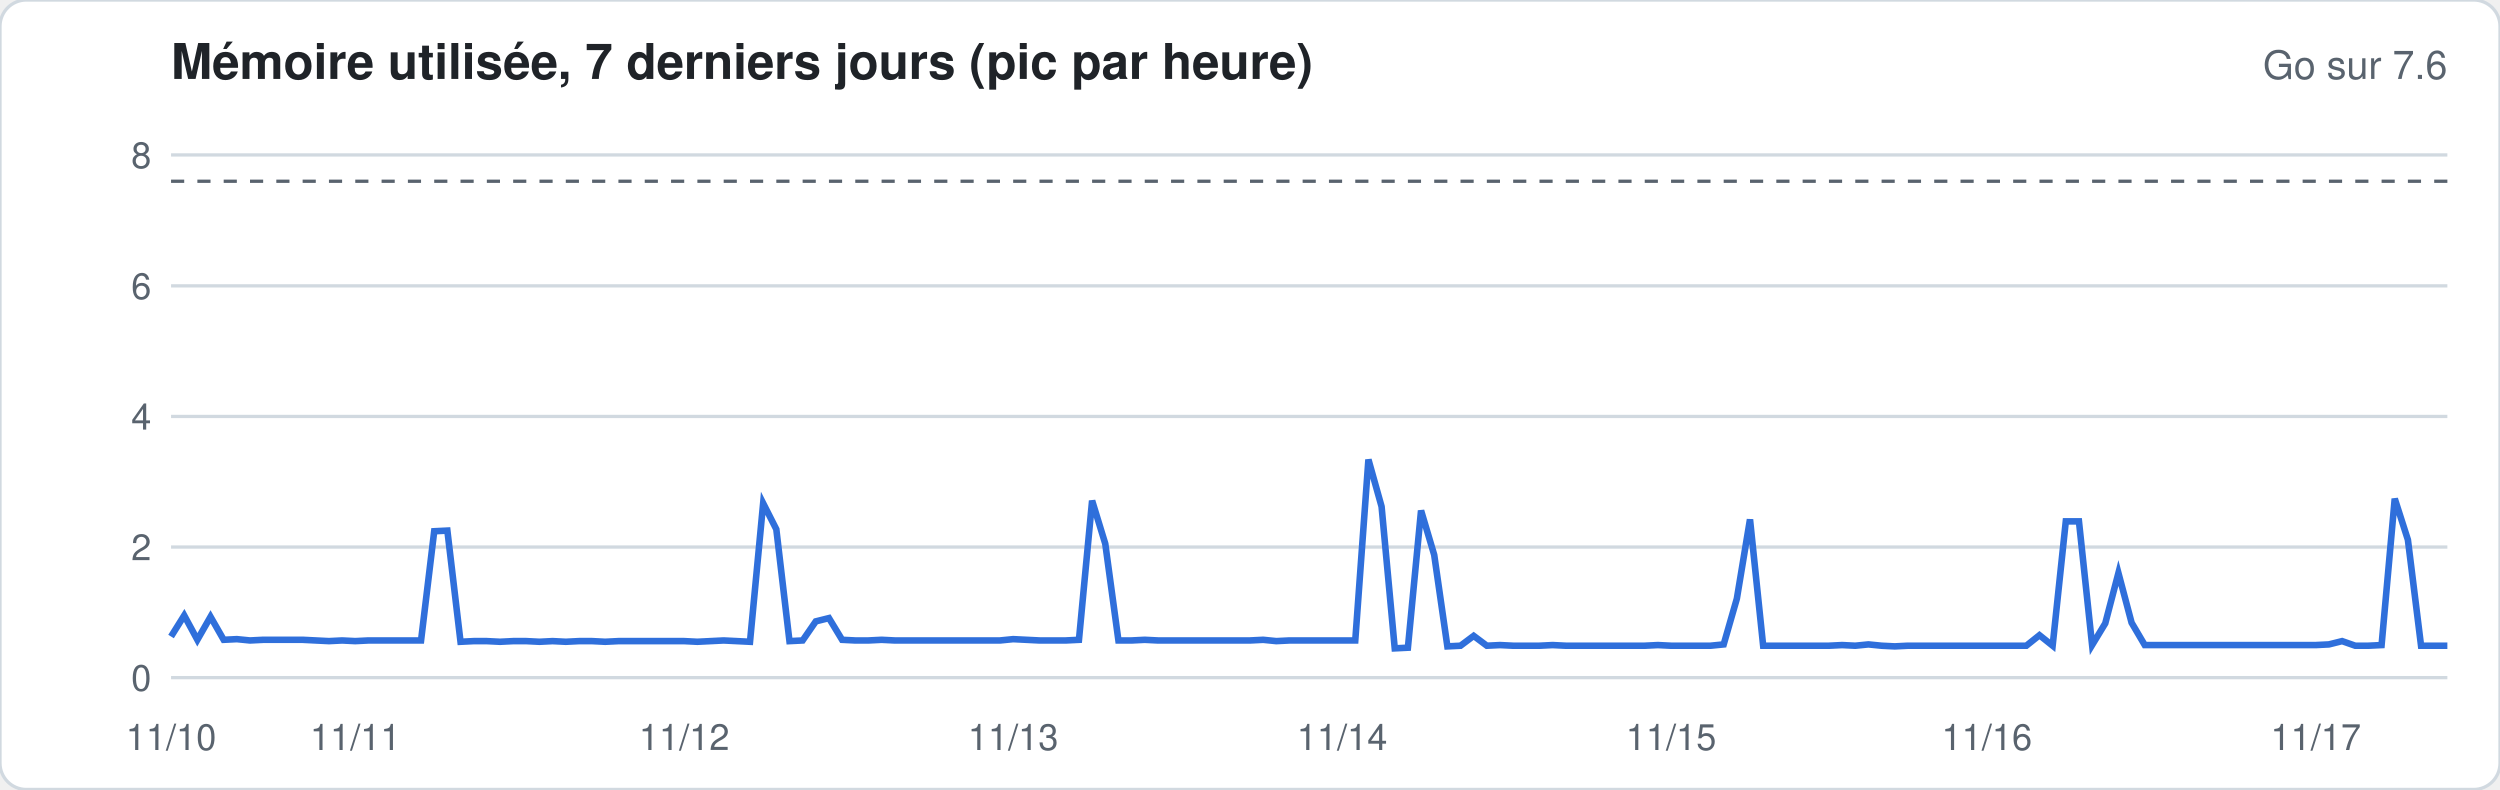
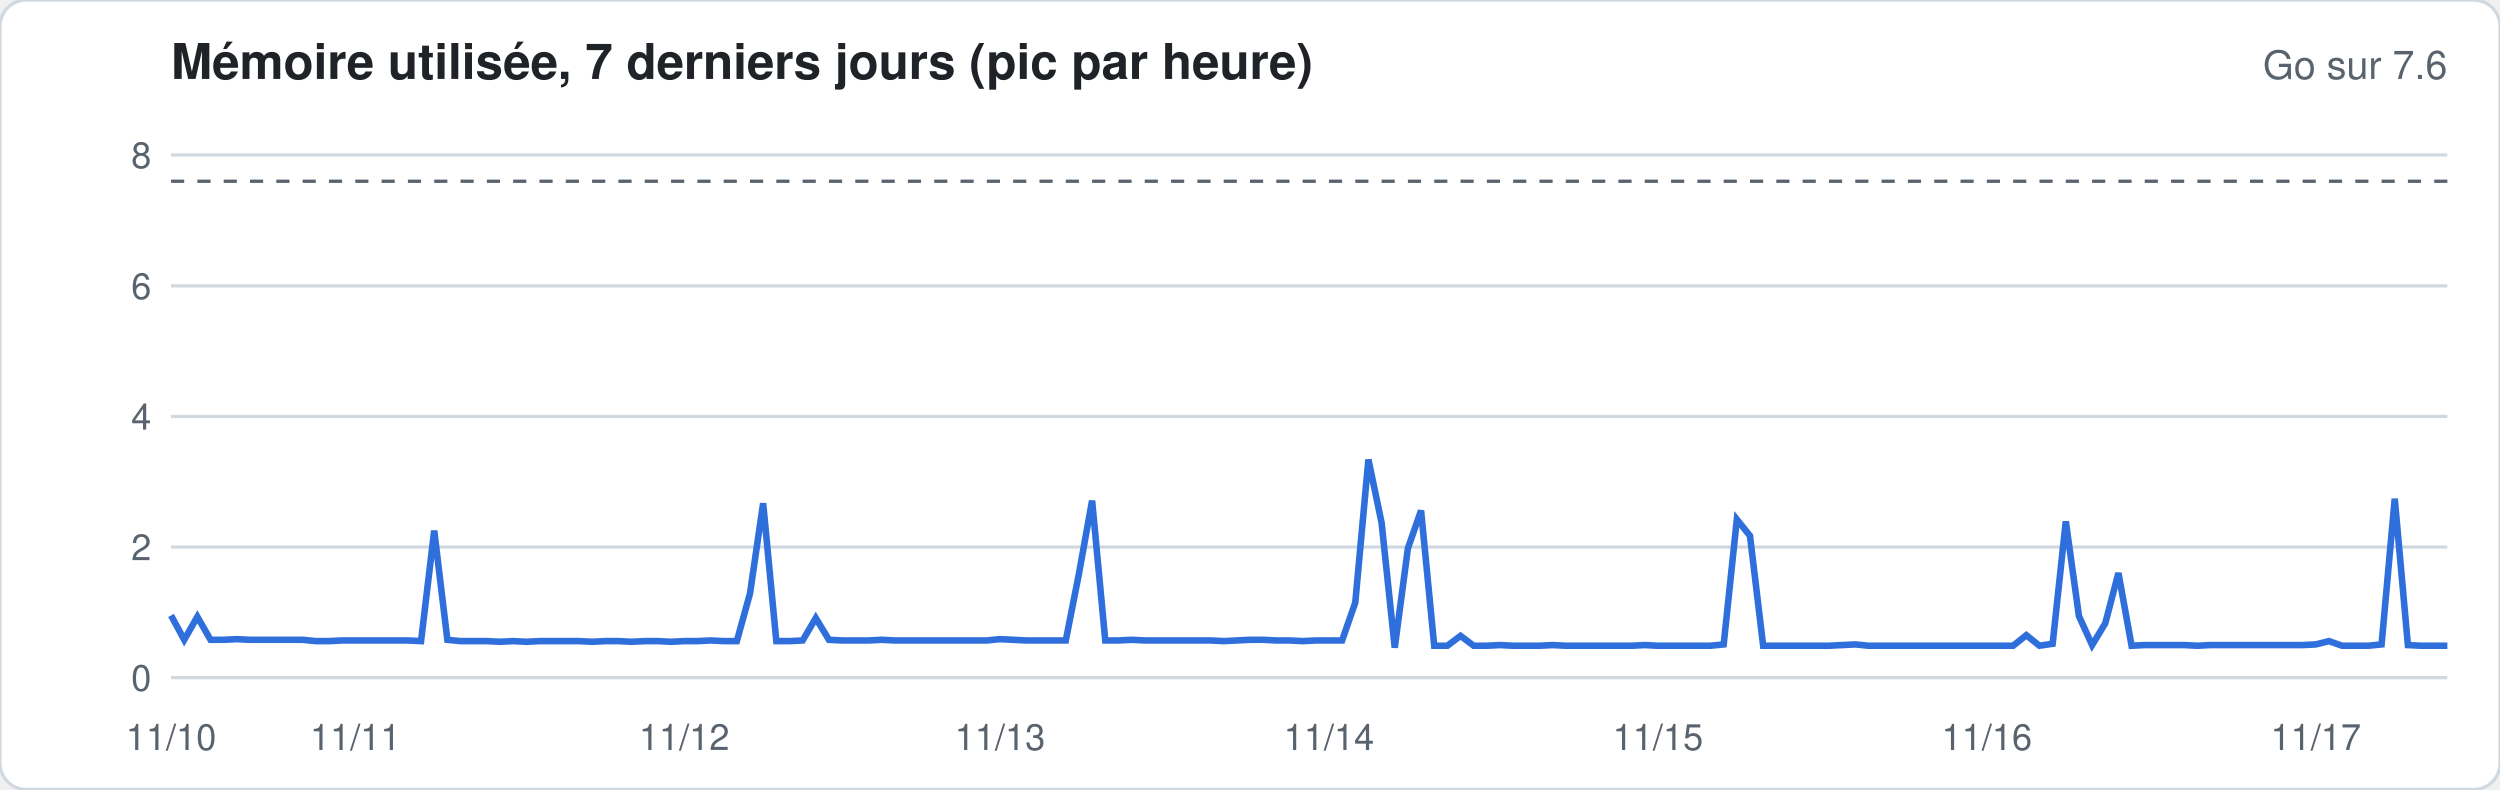
<svg xmlns="http://www.w3.org/2000/svg" width="760" height="240" viewBox="0 0 760 240" font-family="-apple-system,Segoe UI,Helvetica,Arial,sans-serif">
  <rect width="760" height="240" rx="8" fill="#ffffff" stroke="#d1d9e0" />
  <text x="52" y="24" font-size="15" font-weight="600" fill="#1f2328">Mémoire utilisée, 7 derniers jours (pic par heure)</text>
  <text x="744" y="24" font-size="12" fill="#59636e" text-anchor="end">Go sur 7.6</text>
  <line x1="52" x2="744" y1="206.0" y2="206.0" stroke="#d1d9e0" stroke-width="1" />
  <text x="46" y="210.0" font-size="11" fill="#59636e" text-anchor="end">0</text>
  <line x1="52" x2="744" y1="166.3" y2="166.3" stroke="#d1d9e0" stroke-width="1" />
  <text x="46" y="170.3" font-size="11" fill="#59636e" text-anchor="end">2</text>
  <line x1="52" x2="744" y1="126.6" y2="126.6" stroke="#d1d9e0" stroke-width="1" />
  <text x="46" y="130.6" font-size="11" fill="#59636e" text-anchor="end">4</text>
  <line x1="52" x2="744" y1="86.9" y2="86.9" stroke="#d1d9e0" stroke-width="1" />
  <text x="46" y="90.9" font-size="11" fill="#59636e" text-anchor="end">6</text>
  <line x1="52" x2="744" y1="47.1" y2="47.1" stroke="#d1d9e0" stroke-width="1" />
  <text x="46" y="51.1" font-size="11" fill="#59636e" text-anchor="end">8</text>
  <line x1="52" x2="744" y1="55.1" y2="55.1" stroke="#59636e" stroke-dasharray="4 4" />
-   <polyline fill="none" stroke="#2f6fdb" stroke-width="2" points="52.0,193.5 56.0,187.1 60.0,194.5 64.0,187.5 68.0,194.5 72.0,194.3 76.0,194.7 80.0,194.5 84.0,194.5 88.0,194.5 92.0,194.5 96.0,194.7 100.0,194.9 104.0,194.7 108.0,194.9 112.0,194.7 116.0,194.7 120.0,194.7 124.0,194.7 128.0,194.7 132.0,161.5 136.0,161.3 140.0,195.1 144.0,194.9 148.0,194.9 152.0,195.1 156.0,194.9 160.0,194.9 164.0,195.1 168.0,194.9 172.0,195.1 176.0,194.9 180.0,194.9 184.0,195.1 188.0,194.9 192.0,194.9 196.0,194.9 200.0,194.9 204.0,194.9 208.0,194.9 212.0,195.1 216.0,194.9 220.0,194.7 224.0,194.9 228.0,195.1 232.0,153.0 236.0,160.9 240.0,194.9 244.0,194.7 248.0,188.9 252.0,187.9 256.0,194.5 260.0,194.7 264.0,194.7 268.0,194.5 272.0,194.7 276.0,194.7 280.0,194.7 284.0,194.7 288.0,194.7 292.0,194.7 296.0,194.7 300.0,194.7 304.0,194.7 308.0,194.3 312.0,194.5 316.0,194.7 320.0,194.7 324.0,194.7 328.0,194.5 332.0,152.2 336.0,165.3 340.0,194.7 344.0,194.7 348.0,194.5 352.0,194.7 356.0,194.7 360.0,194.7 364.0,194.7 368.0,194.7 372.0,194.7 376.0,194.7 380.0,194.7 384.0,194.5 388.0,194.9 392.0,194.7 396.0,194.7 400.0,194.7 404.0,194.7 408.0,194.7 412.0,194.7 416.0,139.7 420.0,154.0 424.0,197.1 428.0,196.9 432.0,155.2 436.0,168.7 440.0,196.5 444.0,196.3 448.0,193.3 452.0,196.3 456.0,196.1 460.0,196.3 464.0,196.3 468.0,196.3 472.0,196.1 476.0,196.3 480.0,196.3 484.0,196.3 488.0,196.3 492.0,196.3 496.0,196.3 500.0,196.3 504.0,196.1 508.0,196.3 512.0,196.3 516.0,196.3 520.0,196.3 524.0,195.9 528.0,182.0 532.0,157.9 536.0,196.3 540.0,196.3 544.0,196.3 548.0,196.3 552.0,196.3 556.0,196.3 560.0,196.1 564.0,196.3 568.0,195.9 572.0,196.3 576.0,196.5 580.0,196.3 584.0,196.3 588.0,196.3 592.0,196.3 596.0,196.3 600.0,196.3 604.0,196.3 608.0,196.3 612.0,196.3 616.0,196.3 620.0,193.1 624.0,196.3 628.0,158.5 632.0,158.5 636.0,196.1 640.0,189.5 644.0,174.2 648.0,189.3 652.0,196.1 656.0,196.1 660.0,196.1 664.0,196.1 668.0,196.1 672.0,196.1 676.0,196.1 680.0,196.1 684.0,196.1 688.0,196.1 692.0,196.1 696.0,196.1 700.0,196.1 704.0,196.1 708.0,195.9 712.0,194.9 716.0,196.3 720.0,196.3 724.0,196.1 728.0,151.6 732.0,164.1 736.0,196.3 740.0,196.3 744.0,196.3" />
+   <polyline fill="none" stroke="#2f6fdb" stroke-width="2" points="52.0,187.1 56.0,194.5 60.0,187.5 64.0,194.5 68.0,194.5 72.0,194.3 76.0,194.5 80.0,194.5 84.0,194.5 88.0,194.5 92.0,194.5 96.0,194.9 100.0,194.9 104.0,194.7 108.0,194.7 112.0,194.7 116.0,194.7 120.0,194.7 124.0,194.7 128.0,194.9 132.0,161.3 136.0,194.5 140.0,194.9 144.0,194.9 148.0,194.9 152.0,195.1 156.0,194.9 160.0,195.1 164.0,194.9 168.0,194.9 172.0,194.9 176.0,194.9 180.0,195.1 184.0,194.9 188.0,194.9 192.0,195.1 196.0,194.9 200.0,194.9 204.0,195.1 208.0,194.9 212.0,194.9 216.0,194.7 220.0,194.9 224.0,194.9 228.0,180.4 232.0,153.0 236.0,194.9 240.0,194.9 244.0,194.7 248.0,187.9 252.0,194.5 256.0,194.7 260.0,194.7 264.0,194.7 268.0,194.5 272.0,194.7 276.0,194.7 280.0,194.7 284.0,194.7 288.0,194.7 292.0,194.7 296.0,194.7 300.0,194.7 304.0,194.3 308.0,194.5 312.0,194.7 316.0,194.7 320.0,194.7 324.0,194.7 328.0,174.4 332.0,152.2 336.0,194.7 340.0,194.7 344.0,194.5 348.0,194.7 352.0,194.7 356.0,194.7 360.0,194.7 364.0,194.7 368.0,194.7 372.0,194.9 376.0,194.7 380.0,194.5 384.0,194.5 388.0,194.7 392.0,194.7 396.0,194.9 400.0,194.7 404.0,194.7 408.0,194.7 412.0,183.2 416.0,139.7 420.0,158.9 424.0,196.9 428.0,166.7 432.0,155.2 436.0,196.3 440.0,196.3 444.0,193.3 448.0,196.3 452.0,196.3 456.0,196.1 460.0,196.3 464.0,196.3 468.0,196.3 472.0,196.1 476.0,196.3 480.0,196.3 484.0,196.3 488.0,196.3 492.0,196.3 496.0,196.3 500.0,196.1 504.0,196.3 508.0,196.3 512.0,196.3 516.0,196.3 520.0,196.3 524.0,195.9 528.0,157.9 532.0,162.9 536.0,196.3 540.0,196.3 544.0,196.3 548.0,196.3 552.0,196.3 556.0,196.3 560.0,196.1 564.0,195.9 568.0,196.3 572.0,196.3 576.0,196.3 580.0,196.3 584.0,196.3 588.0,196.3 592.0,196.3 596.0,196.3 600.0,196.3 604.0,196.3 608.0,196.3 612.0,196.3 616.0,193.1 620.0,196.3 624.0,195.7 628.0,158.5 632.0,187.3 636.0,196.1 640.0,189.5 644.0,174.2 648.0,196.3 652.0,196.1 656.0,196.1 660.0,196.1 664.0,196.1 668.0,196.3 672.0,196.1 676.0,196.1 680.0,196.1 684.0,196.1 688.0,196.1 692.0,196.1 696.0,196.1 700.0,196.1 704.0,195.9 708.0,194.9 712.0,196.3 716.0,196.3 720.0,196.3 724.0,195.9 728.0,151.6 732.0,196.1 736.0,196.3 740.0,196.3 744.0,196.3" />
  <text x="52.0" y="228" font-size="11" fill="#59636e" text-anchor="middle">11/10</text>
  <text x="108.0" y="228" font-size="11" fill="#59636e" text-anchor="middle">11/11</text>
  <text x="208.0" y="228" font-size="11" fill="#59636e" text-anchor="middle">11/12</text>
-   <text x="308.0" y="228" font-size="11" fill="#59636e" text-anchor="middle">11/13</text>
-   <text x="408.0" y="228" font-size="11" fill="#59636e" text-anchor="middle">11/14</text>
-   <text x="508.0" y="228" font-size="11" fill="#59636e" text-anchor="middle">11/15</text>
+   <text x="304.0" y="228" font-size="11" fill="#59636e" text-anchor="middle">11/13</text>
+   <text x="404.0" y="228" font-size="11" fill="#59636e" text-anchor="middle">11/14</text>
+   <text x="504.0" y="228" font-size="11" fill="#59636e" text-anchor="middle">11/15</text>
  <text x="604.0" y="228" font-size="11" fill="#59636e" text-anchor="middle">11/16</text>
  <text x="704.0" y="228" font-size="11" fill="#59636e" text-anchor="middle">11/17</text>
</svg>
